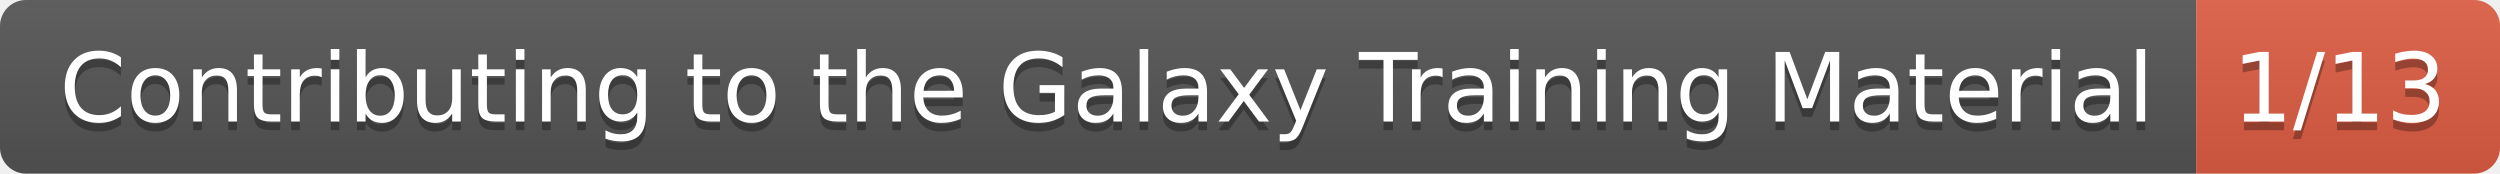
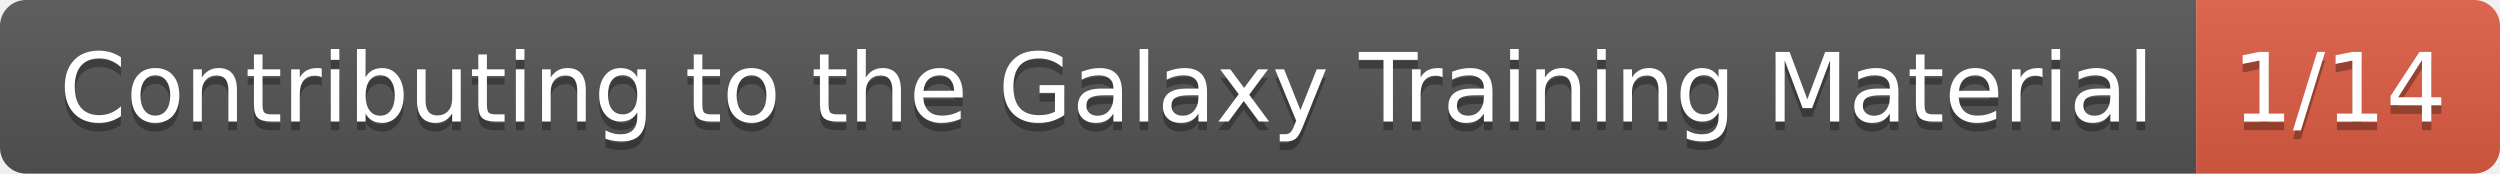
- <svg xmlns="http://www.w3.org/2000/svg" width="288" height="20" role="img" aria-label="Contributing to the Galaxy Training Material: 1/13">
+ <svg xmlns="http://www.w3.org/2000/svg" width="288" height="20" role="img" aria-label="Contributing to the Galaxy Training Material: 1/14">
  <linearGradient id="s" x2="0" y2="100%">
    <stop offset="0" stop-color="#bbb" stop-opacity=".1" />
    <stop offset="1" stop-opacity=".1" />
  </linearGradient>
  <clipPath id="r">
    <rect width="288" height="20" rx="3" fill="#fff" />
  </clipPath>
  <g clip-path="url(#r)">
    <rect width="253" height="20" fill="#555" />
    <rect x="253" width="35" height="20" fill="#e05d44" />
    <rect width="288" height="20" fill="url(#s)" />
  </g>
  <g fill="#fff" text-anchor="middle" font-family="Verdana,Geneva,DejaVu Sans,sans-serif" text-rendering="geometricPrecision" font-size="110">
    <text aria-hidden="true" x="1275" y="150" fill="#010101" fill-opacity=".3" transform="scale(.1)" textLength="2430">Contributing to the Galaxy Training Material</text>
    <text x="1275" y="140" transform="scale(.1)" fill="#fff" textLength="2430">Contributing to the Galaxy Training Material</text>
-     <text aria-hidden="true" x="2695" y="150" fill="#010101" fill-opacity=".3" transform="scale(.1)" textLength="250">1/13</text>
-     <text x="2695" y="140" transform="scale(.1)" fill="#fff" textLength="250">1/13</text>
+     <text aria-hidden="true" x="2695" y="150" fill="#010101" fill-opacity=".3" transform="scale(.1)" textLength="250">1/14</text>
+     <text x="2695" y="140" transform="scale(.1)" fill="#fff" textLength="250">1/14</text>
  </g>
</svg>
